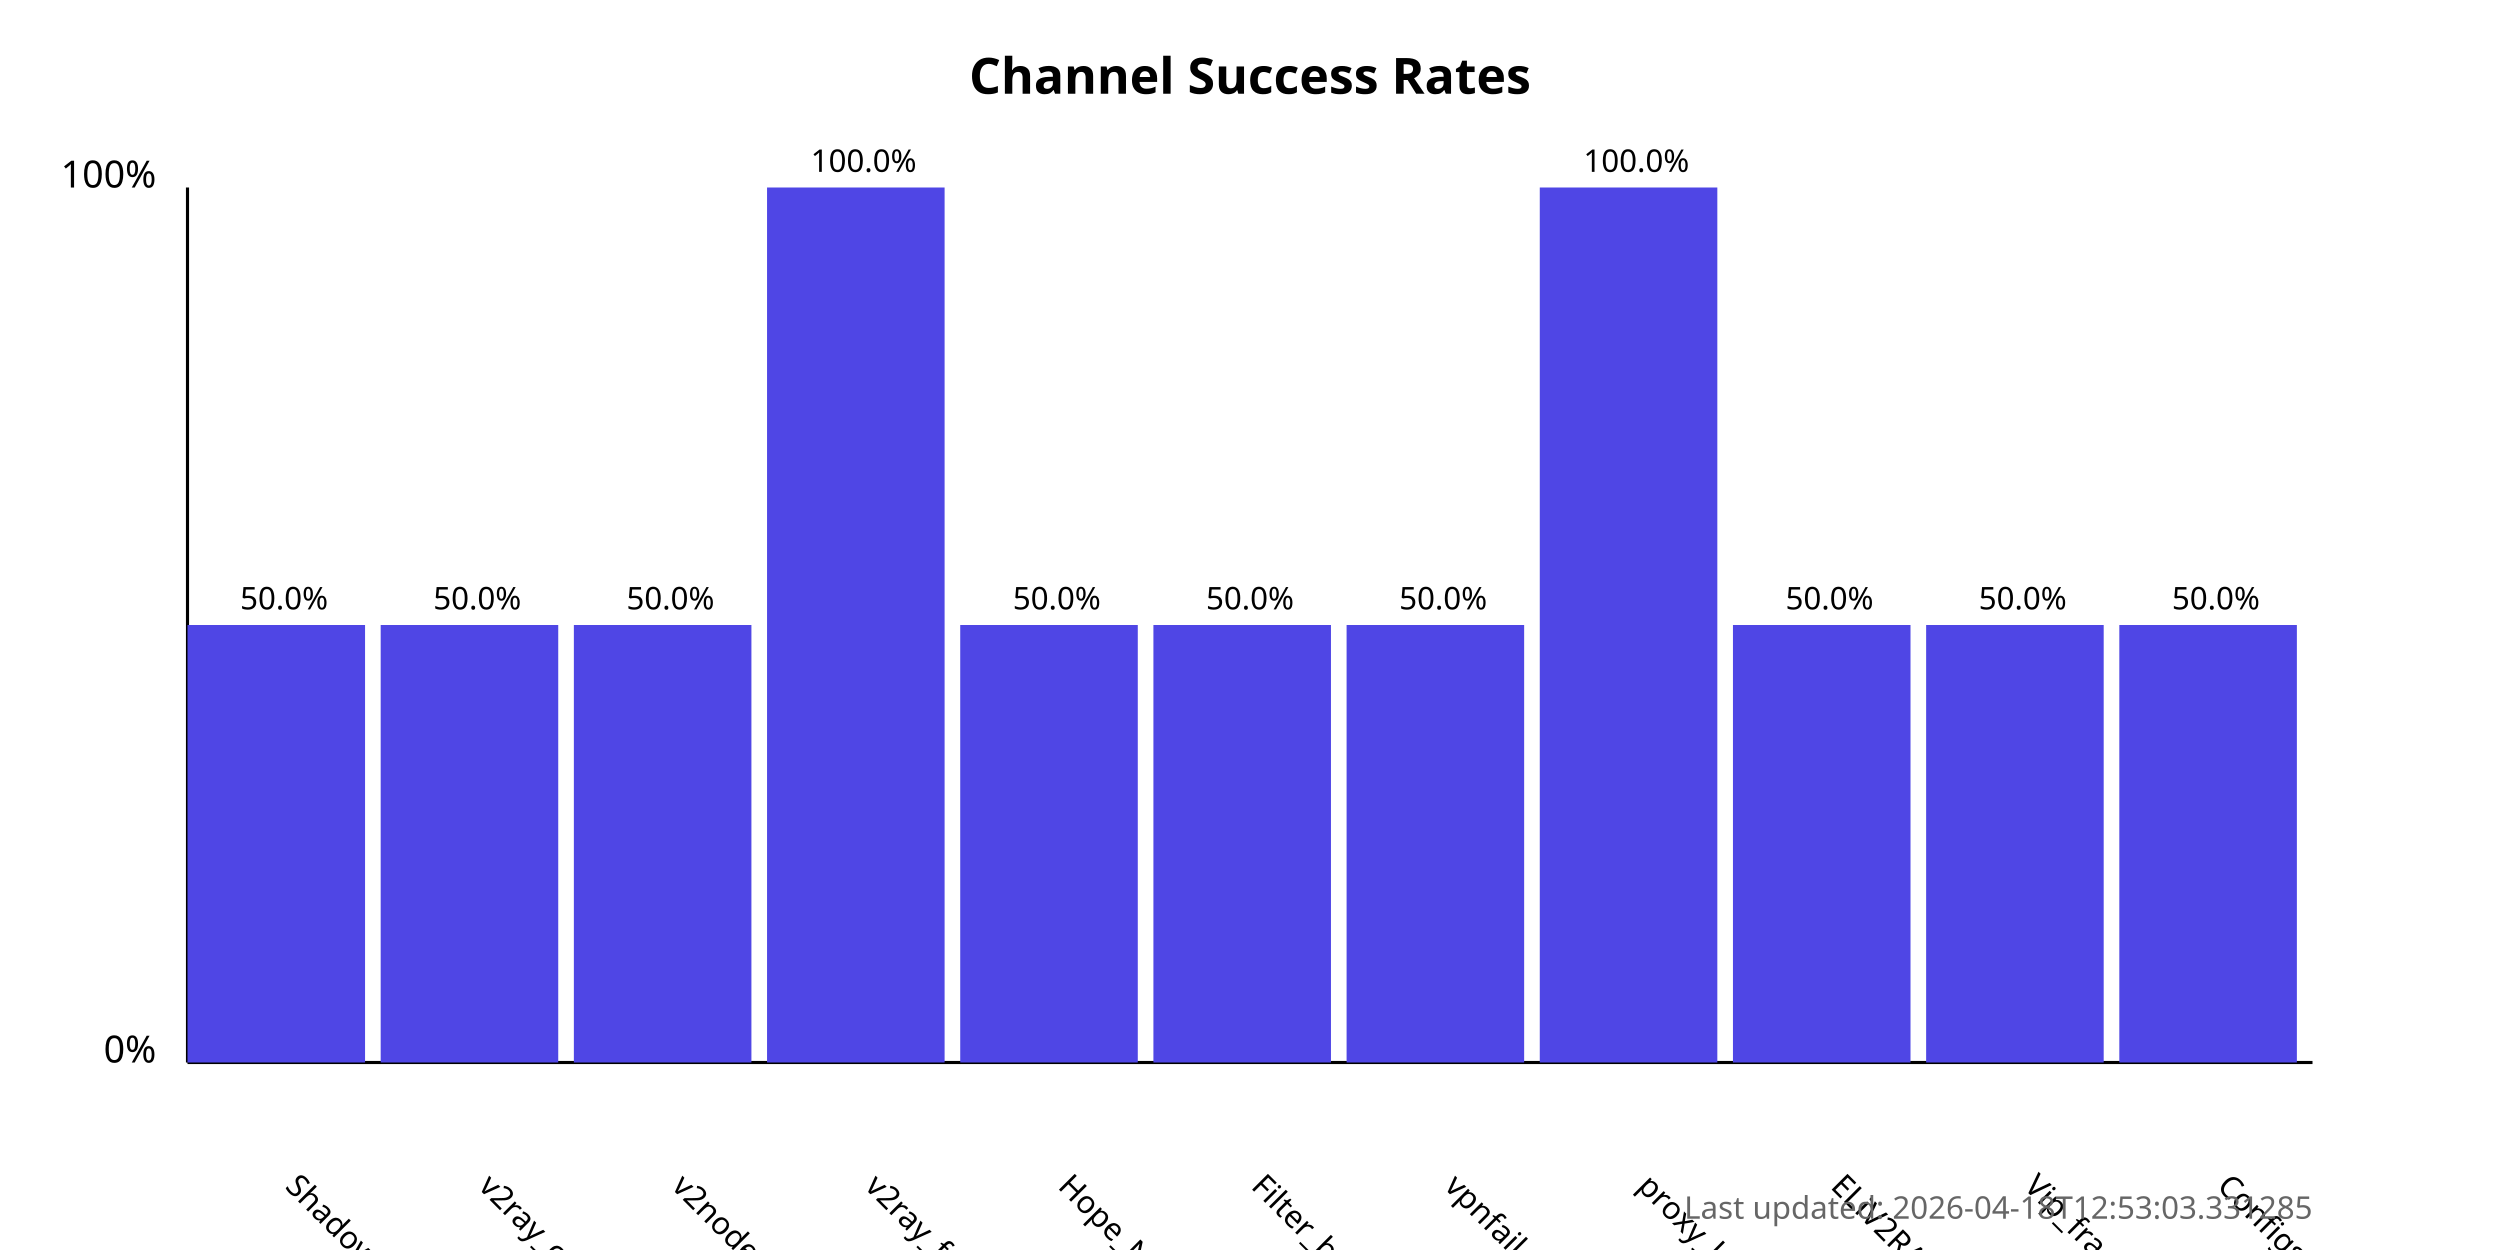
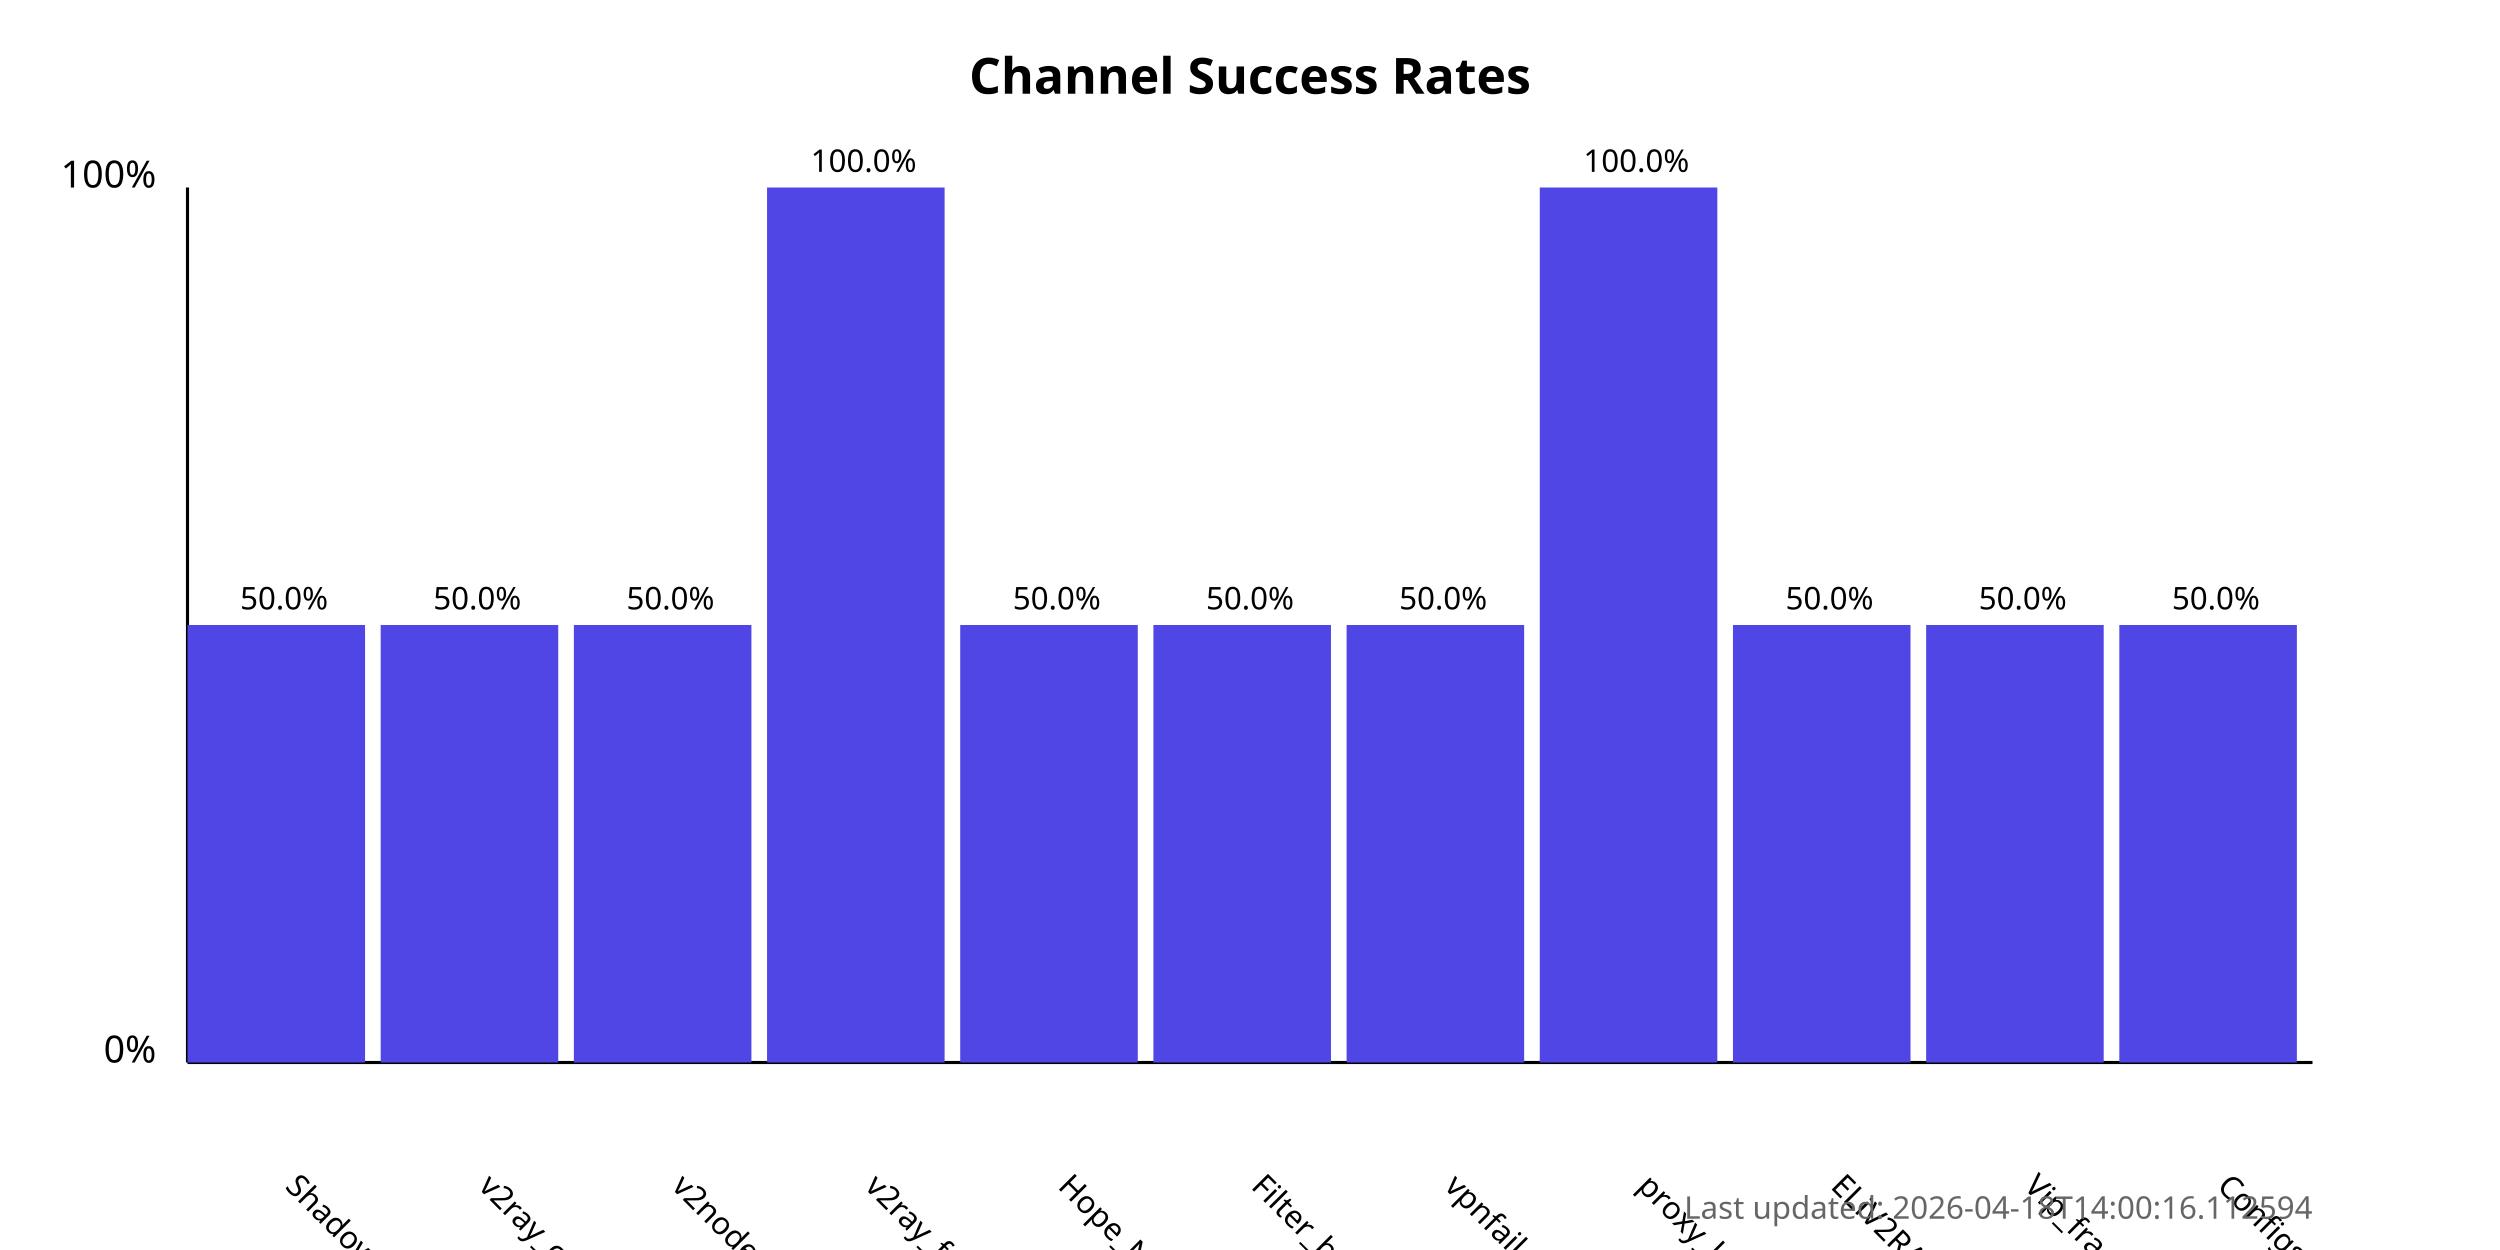
<svg xmlns="http://www.w3.org/2000/svg" width="800" height="400">
  <style>
            .chart-title { font: bold 16px sans-serif; }
            .axis-label { font: 12px sans-serif; }
            .tick-label { font: 10px sans-serif; }
            .bar { fill: #4f46e5; }
            .bar:hover { fill: #6366f1; }
            .timestamp { font: 10px sans-serif; fill: #666; }
        </style>
  <text x="400.0" y="30" text-anchor="middle" class="chart-title">
            Channel Success Rates
        </text>
  <line x1="60" y1="340" x2="60" y2="60" stroke="black" stroke-width="1" />
  <line x1="60" y1="340" x2="740" y2="340" stroke="black" stroke-width="1" />
  <text x="50" y="340" text-anchor="end" class="axis-label">0%</text>
  <text x="50" y="60" text-anchor="end" class="axis-label">100%</text>
  <g>
    <rect x="60" y="200.0" width="56.818" height="140.0" class="bar" />
    <text x="90.909" y="380" transform="rotate(45, 90.90909, 380)" text-anchor="start" class="tick-label">
                ShadowProxy66
            </text>
    <text x="90.909" y="195.0" text-anchor="middle" class="tick-label">
                50.0%
            </text>
  </g>
  <g>
    <rect x="121.818" y="200.0" width="56.818" height="140.0" class="bar" />
    <text x="152.727" y="380" transform="rotate(45, 152.7273, 380)" text-anchor="start" class="tick-label">
                v2ray_configs_pool
            </text>
    <text x="152.727" y="195.0" text-anchor="middle" class="tick-label">
                50.0%
            </text>
  </g>
  <g>
    <rect x="183.636" y="200.0" width="56.818" height="140.0" class="bar" />
    <text x="214.545" y="380" transform="rotate(45, 214.5455, 380)" text-anchor="start" class="tick-label">
                v2nodes
            </text>
    <text x="214.545" y="195.0" text-anchor="middle" class="tick-label">
                50.0%
            </text>
  </g>
  <g>
    <rect x="245.455" y="60.0" width="56.818" height="280.0" class="bar" />
    <text x="276.364" y="380" transform="rotate(45, 276.3636, 380)" text-anchor="start" class="tick-label">
                v2ray_free_conf
            </text>
    <text x="276.364" y="55.0" text-anchor="middle" class="tick-label">
                100.0%
            </text>
  </g>
  <g>
    <rect x="307.273" y="200.0" width="56.818" height="140.0" class="bar" />
    <text x="338.182" y="380" transform="rotate(45, 338.1818, 380)" text-anchor="start" class="tick-label">
                Hope_Net
            </text>
    <text x="338.182" y="195.0" text-anchor="middle" class="tick-label">
                50.0%
            </text>
  </g>
  <g>
    <rect x="369.091" y="200.0" width="56.818" height="140.0" class="bar" />
    <text x="400.0" y="380" transform="rotate(45, 400.0, 380)" text-anchor="start" class="tick-label">
                Filter_breaker
            </text>
    <text x="400.0" y="195.0" text-anchor="middle" class="tick-label">
                50.0%
            </text>
  </g>
  <g>
    <rect x="430.909" y="200.0" width="56.818" height="140.0" class="bar" />
    <text x="461.818" y="380" transform="rotate(45, 461.8182, 380)" text-anchor="start" class="tick-label">
                vpnfail_vless
            </text>
    <text x="461.818" y="195.0" text-anchor="middle" class="tick-label">
                50.0%
            </text>
  </g>
  <g>
    <rect x="492.727" y="60.0" width="56.818" height="280.0" class="bar" />
    <text x="523.636" y="380" transform="rotate(45, 523.6364, 380)" text-anchor="start" class="tick-label">
                proxy_kafee
            </text>
    <text x="523.636" y="55.0" text-anchor="middle" class="tick-label">
                100.0%
            </text>
  </g>
  <g>
    <rect x="554.545" y="200.0" width="56.818" height="140.0" class="bar" />
    <text x="585.455" y="380" transform="rotate(45, 585.4545, 380)" text-anchor="start" class="tick-label">
                ELiV2RAY
            </text>
    <text x="585.455" y="195.0" text-anchor="middle" class="tick-label">
                50.0%
            </text>
  </g>
  <g>
    <rect x="616.364" y="200.0" width="56.818" height="140.0" class="bar" />
    <text x="647.273" y="380" transform="rotate(45, 647.2727, 380)" text-anchor="start" class="tick-label">
                Vip_fragment_v2ray
            </text>
    <text x="647.273" y="195.0" text-anchor="middle" class="tick-label">
                50.0%
            </text>
  </g>
  <g>
    <rect x="678.182" y="200.0" width="56.818" height="140.0" class="bar" />
    <text x="709.091" y="380" transform="rotate(45, 709.0909, 380)" text-anchor="start" class="tick-label">
                ConfigsHubPlus
            </text>
    <text x="709.091" y="195.0" text-anchor="middle" class="tick-label">
                50.0%
            </text>
  </g>
  <text x="740" y="390" text-anchor="end" class="timestamp">
-             Last updated: 2026-04-18T12:53:03.331285
+             Last updated: 2026-04-18T14:00:16.112594
        </text>
</svg>
